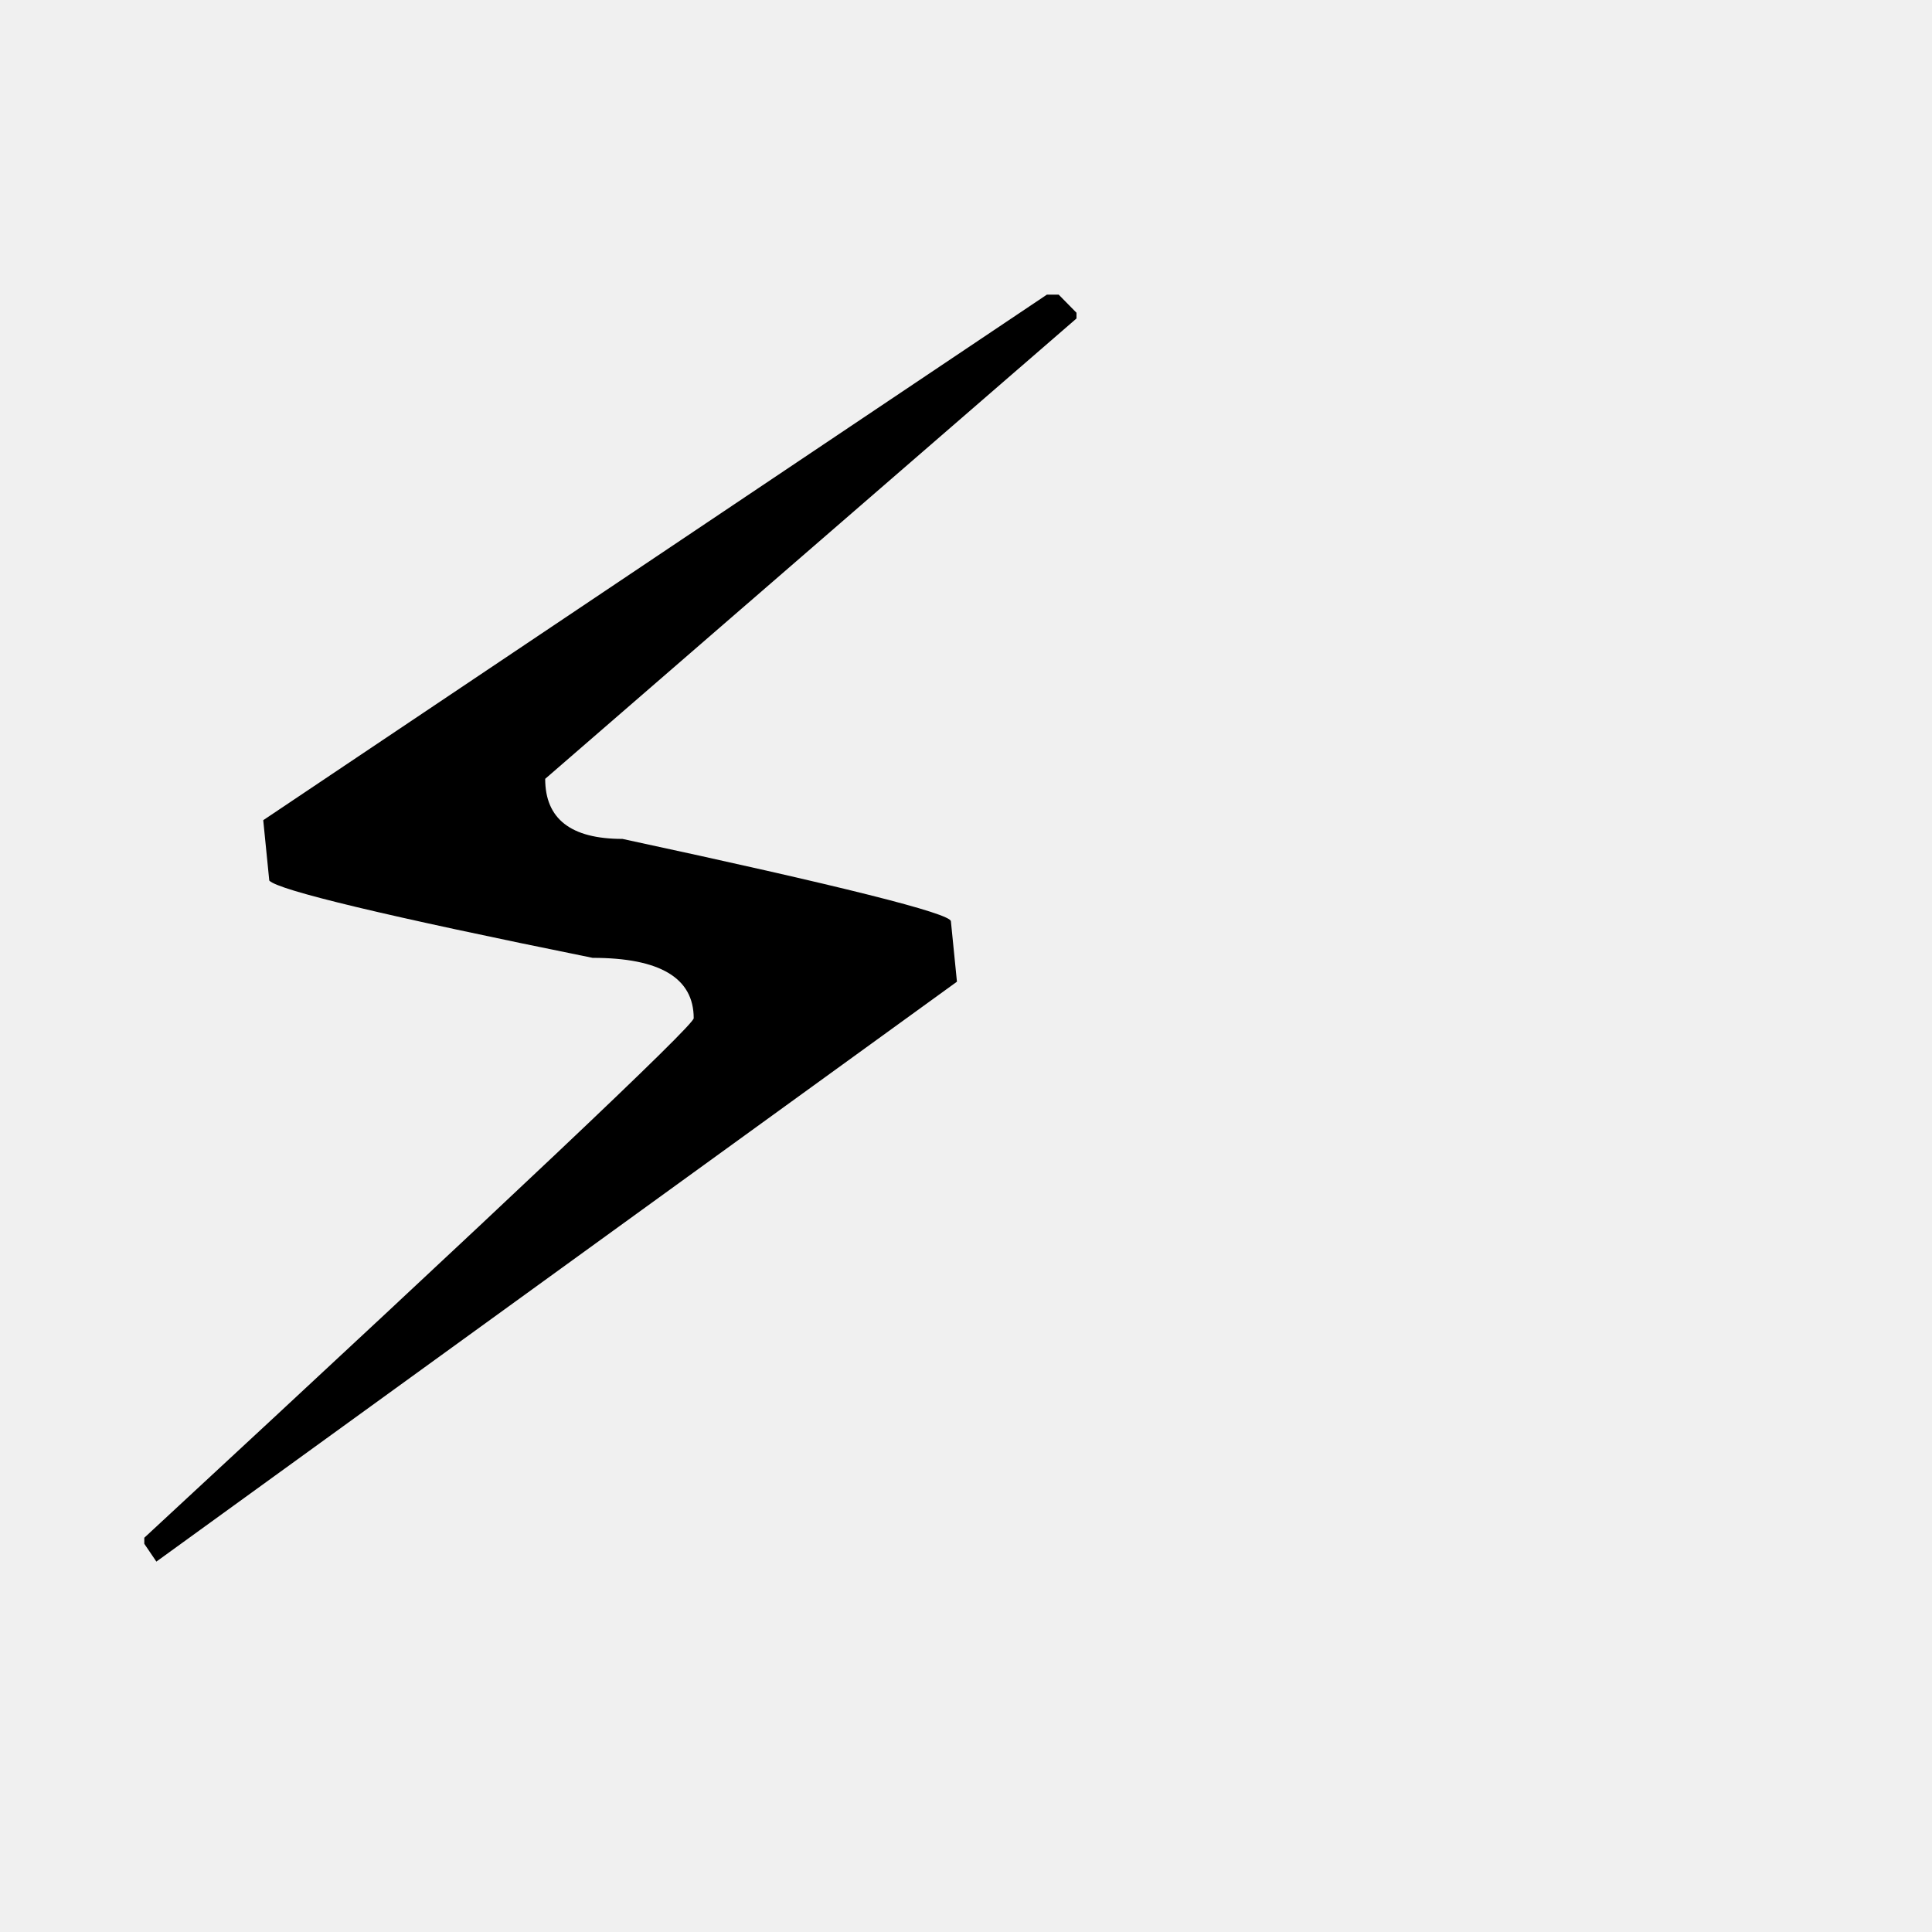
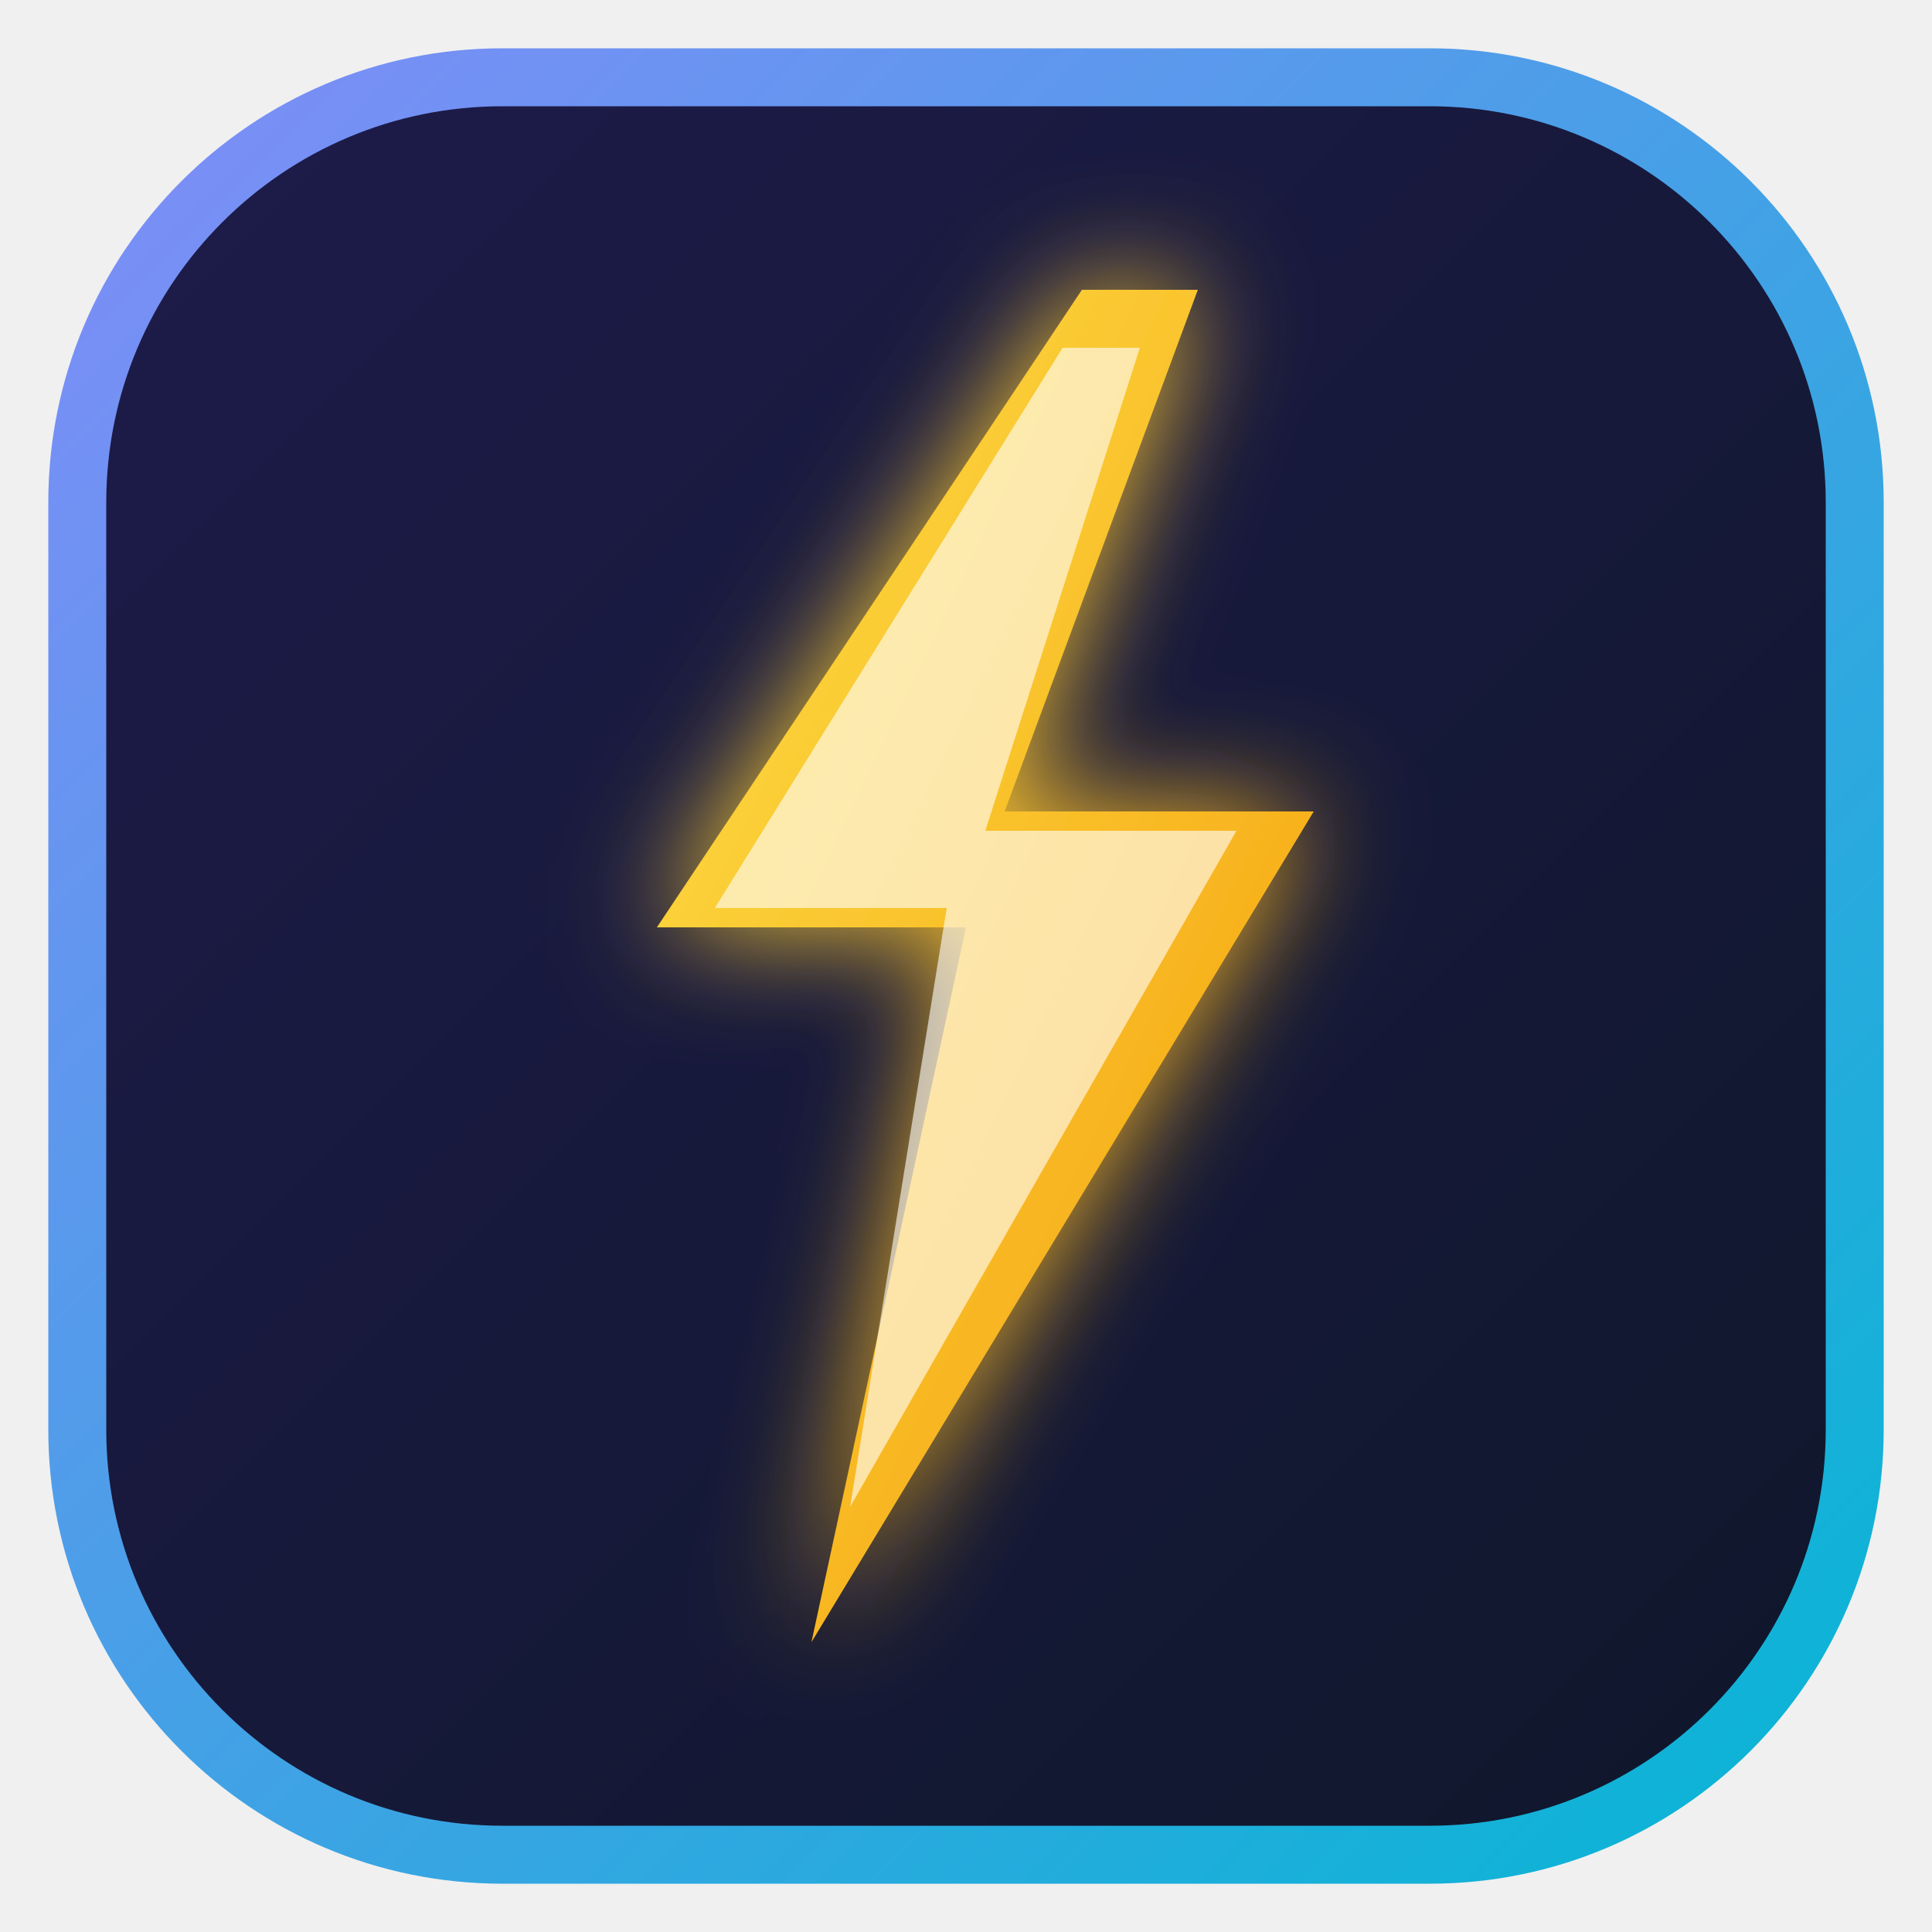
<svg xmlns="http://www.w3.org/2000/svg" viewBox="0 0 100 100">
-   <text y=".9em" font-size="90">⚡</text>
+   <defs>
+     <linearGradient id="bgGrad" x1="0%" y1="0%" x2="100%" y2="100%">
+       <stop offset="0%" stop-color="#1e1b4b" />
+       <stop offset="100%" stop-color="#0f172a" />
+     </linearGradient>
+     <linearGradient id="borderGrad" x1="0%" y1="0%" x2="100%" y2="100%">
+       <stop offset="0%" stop-color="#818cf8" />
+       <stop offset="100%" stop-color="#06b6d4" />
+     </linearGradient>
+     <linearGradient id="boltGrad" x1="0%" y1="0%" x2="100%" y2="100%">
+       <stop offset="0%" stop-color="#fde047" />
+       <stop offset="100%" stop-color="#f59e0b" />
+     </linearGradient>
+     <filter id="glow" x="-20%" y="-20%" width="140%" height="140%">
+       <feGaussianBlur stdDeviation="3" result="blur" />
+       <feComposite in="SourceGraphic" in2="blur" operator="over" />
+     </filter>
+   </defs>
+   <rect x="4" y="4" width="92" height="92" rx="22" fill="url(#bgGrad)" stroke="url(#borderGrad)" stroke-width="3" />
+   <polygon points="56,15 34,48 50,48 42,85 68,42 52,42 62,15" fill="url(#boltGrad)" filter="url(#glow)" />
+   <polygon points="55,18 37,47 49,47 44,78 64,43 51,43 59,18" fill="#ffffff" opacity="0.6" />
</svg>
